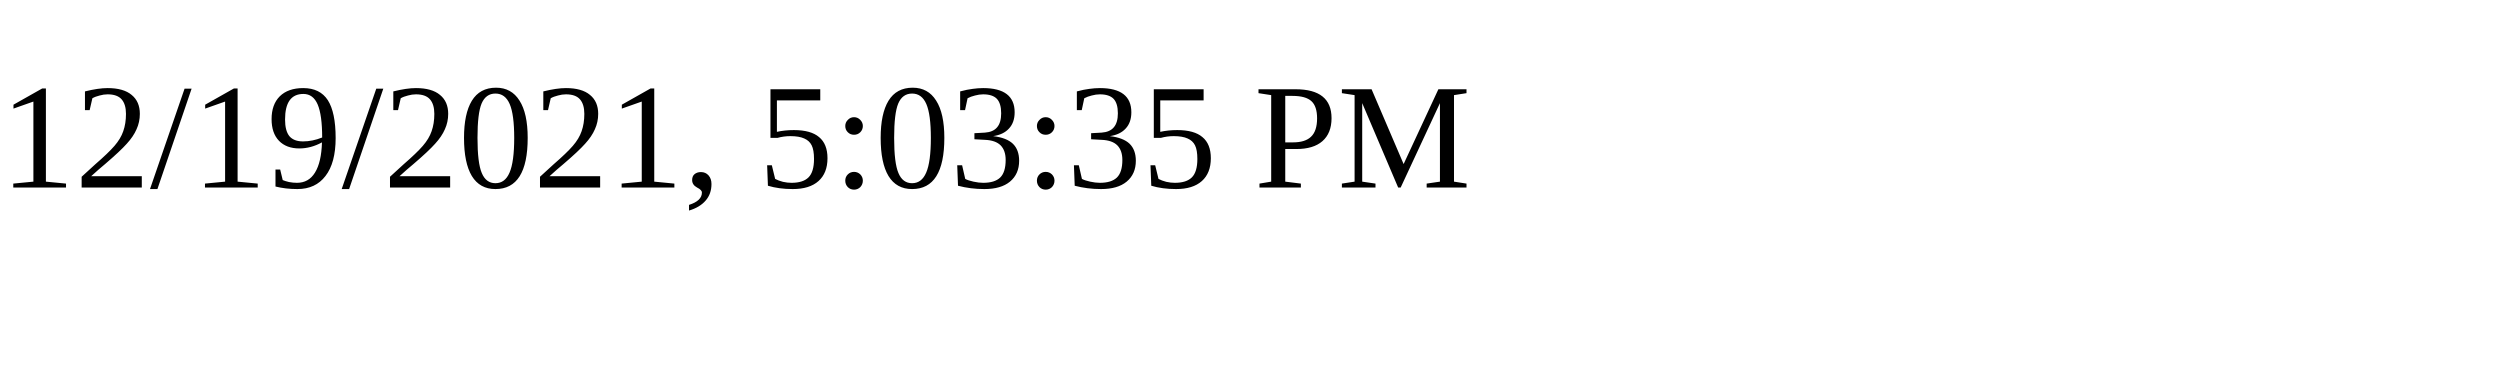
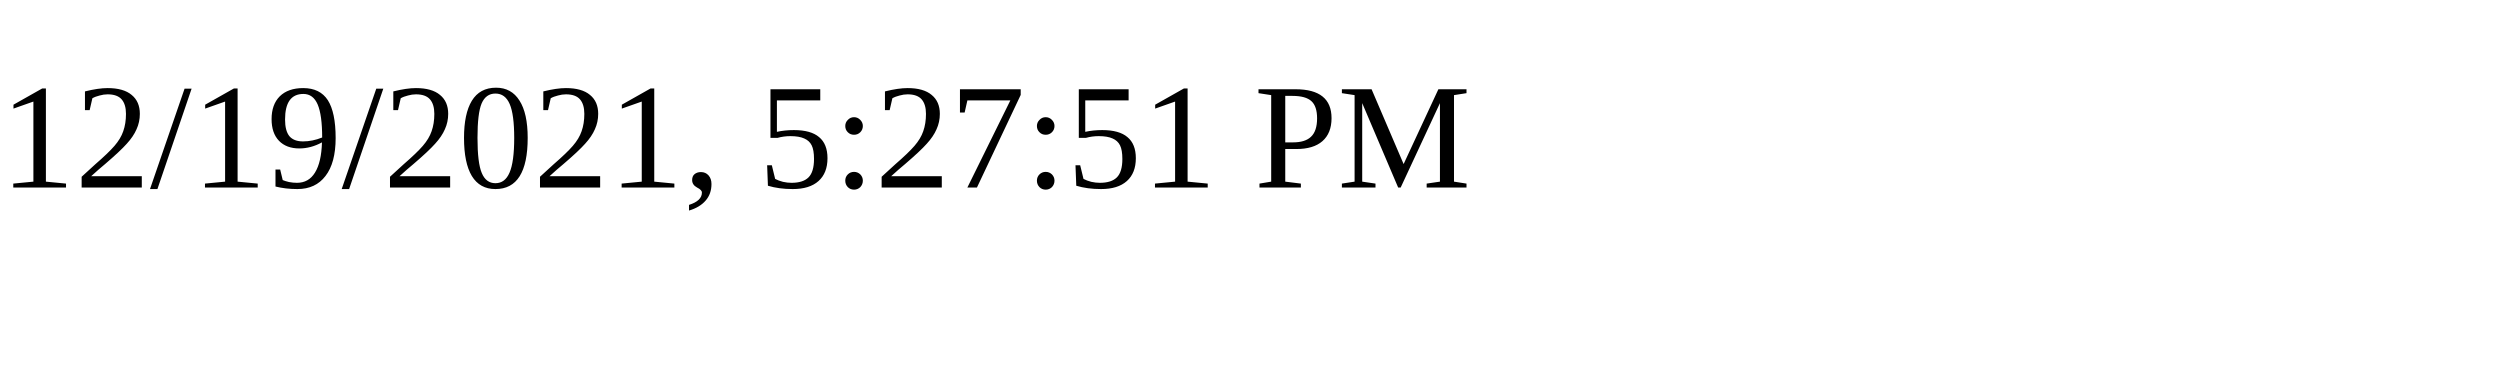
<svg xmlns="http://www.w3.org/2000/svg" height="30" width="200">
-   <text x="0" y="15">12/19/2021, 5:03:35 PM</text>
+   <text x="0" y="15">12/19/2021, 5:27:51 PM</text>
</svg>
